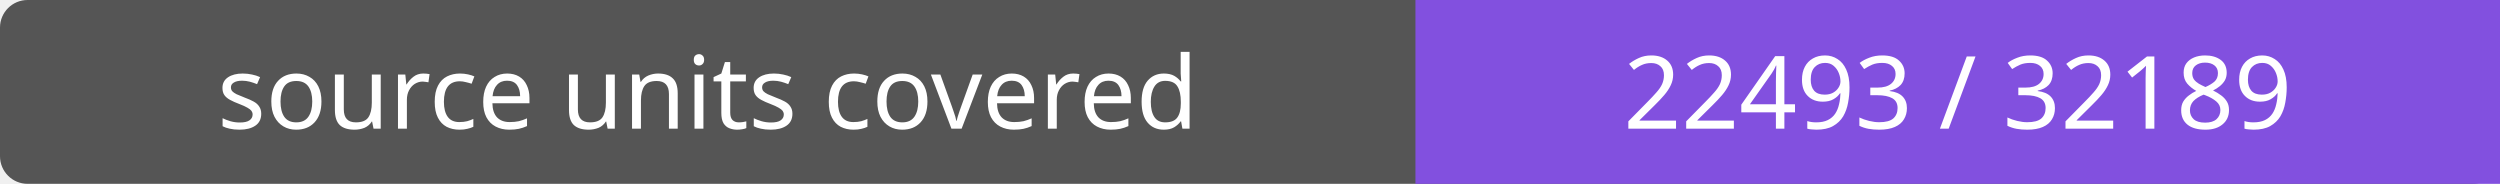
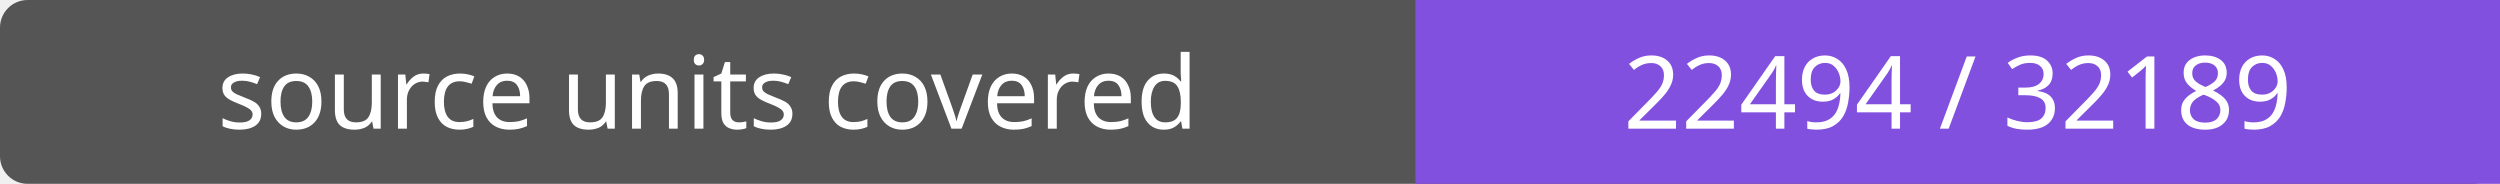
- <svg xmlns="http://www.w3.org/2000/svg" width="272" height="20" role="img" aria-label="source units covered: 22493 / 32189">
+ <svg xmlns="http://www.w3.org/2000/svg" width="272" height="20" role="img" aria-label="source units covered: 22494 / 32189">
  <rect width="272" height="20" rx="3" fill="#555" />
  <path fill="#8250df" d="M154 0h118v20H154z" />
  <g fill="#fff" text-anchor="middle" font-family="Verdana,sans-serif" font-size="11">
    <text x="77.0" y="14">source units covered</text>
-     <text x="213.0" y="14">22493 / 32189</text>
+     <text x="213.0" y="14">22494 / 32189</text>
  </g>
</svg>
